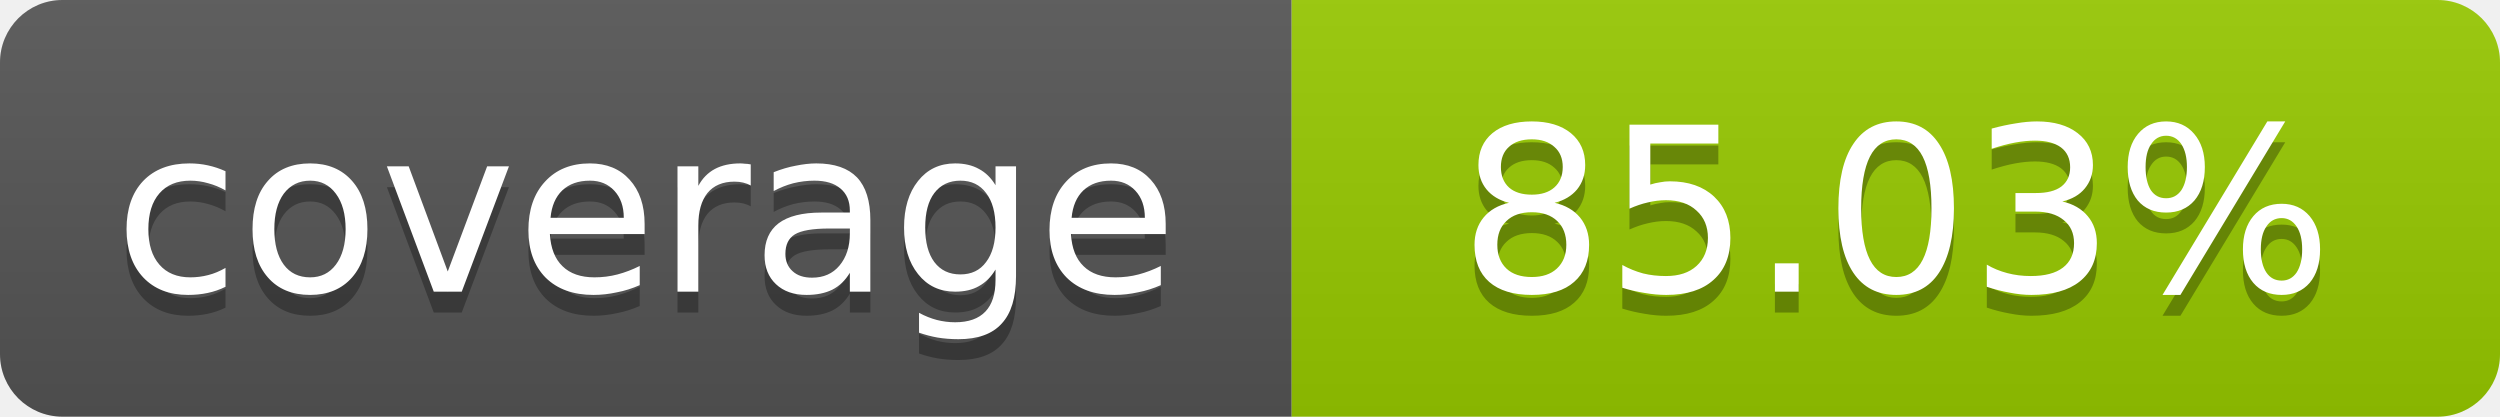
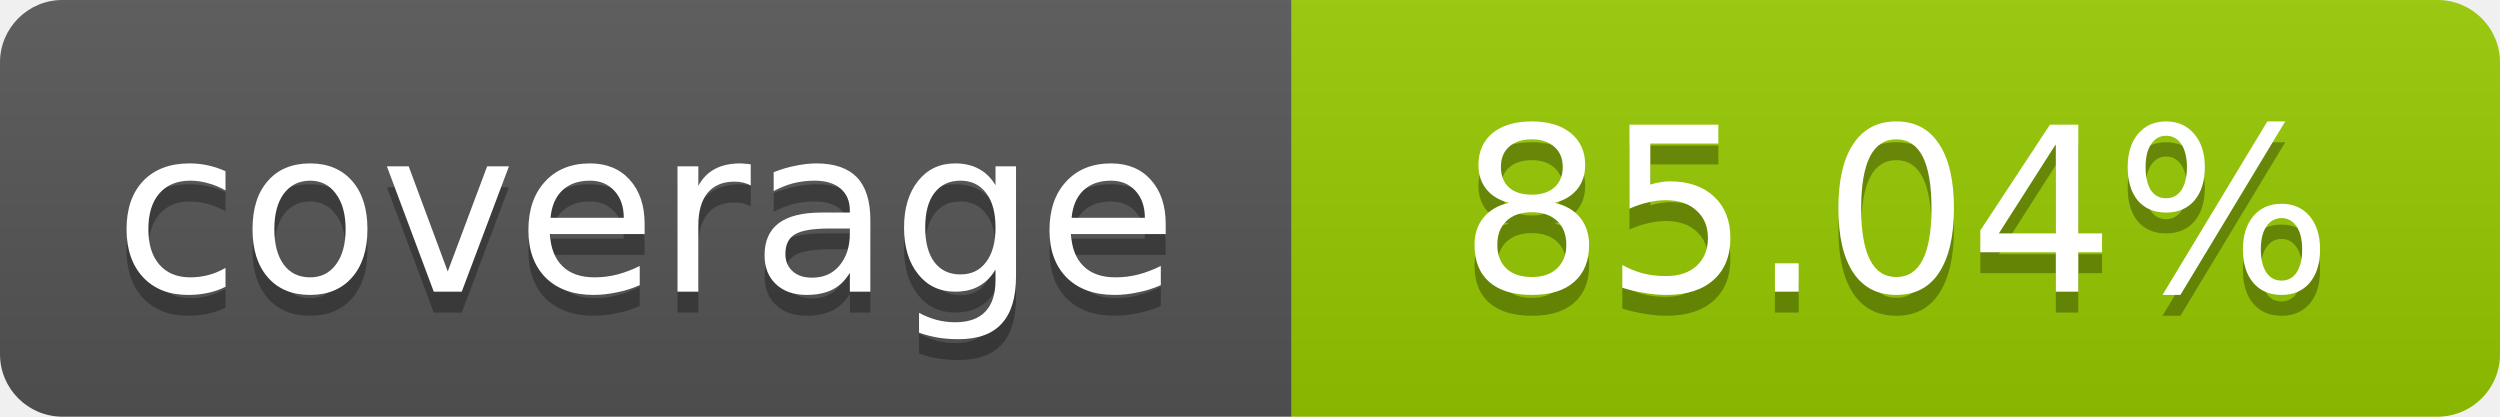
- <svg xmlns="http://www.w3.org/2000/svg" width="120" height="20" role="img" aria-label="coverage: 85.03%">
+ <svg xmlns="http://www.w3.org/2000/svg" width="120" height="20" role="img" aria-label="coverage: 85.04%">
  <linearGradient id="s" x2="0" y2="100%">
    <stop offset="0" stop-color="#bbb" stop-opacity=".1" />
    <stop offset="1" stop-opacity=".1" />
  </linearGradient>
  <clipPath id="r">
    <rect width="120" height="20" rx="3" fill="#fff" />
  </clipPath>
  <g clip-path="url(#r)">
    <rect width="62" height="20" fill="#555" />
    <rect x="62" width="58" height="20" fill="#97CA00" />
    <rect width="120" height="20" fill="url(#s)" />
  </g>
  <g fill="#fff" text-anchor="middle" font-family="Verdana,Geneva,DejaVu Sans,sans-serif" font-size="11">
    <text x="31" y="15" fill="#010101" fill-opacity=".3">coverage</text>
    <text x="31" y="14">coverage</text>
-     <text x="91" y="15" fill="#010101" fill-opacity=".3">85.03%</text>
-     <text x="91" y="14">85.03%</text>
+     <text x="91" y="15" fill="#010101" fill-opacity=".3">85.04%</text>
+     <text x="91" y="14">85.04%</text>
  </g>
</svg>
